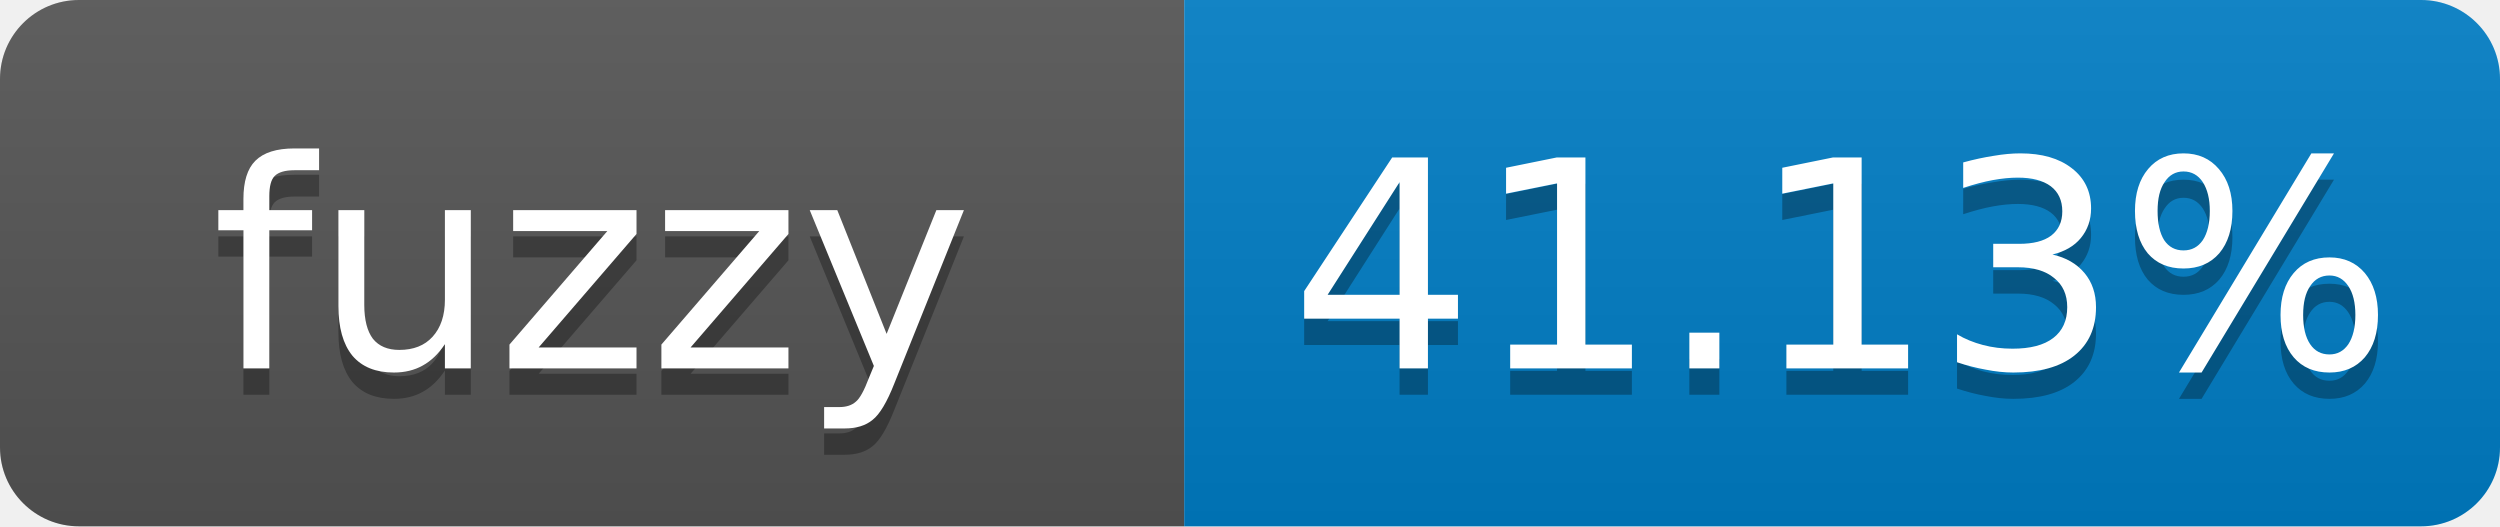
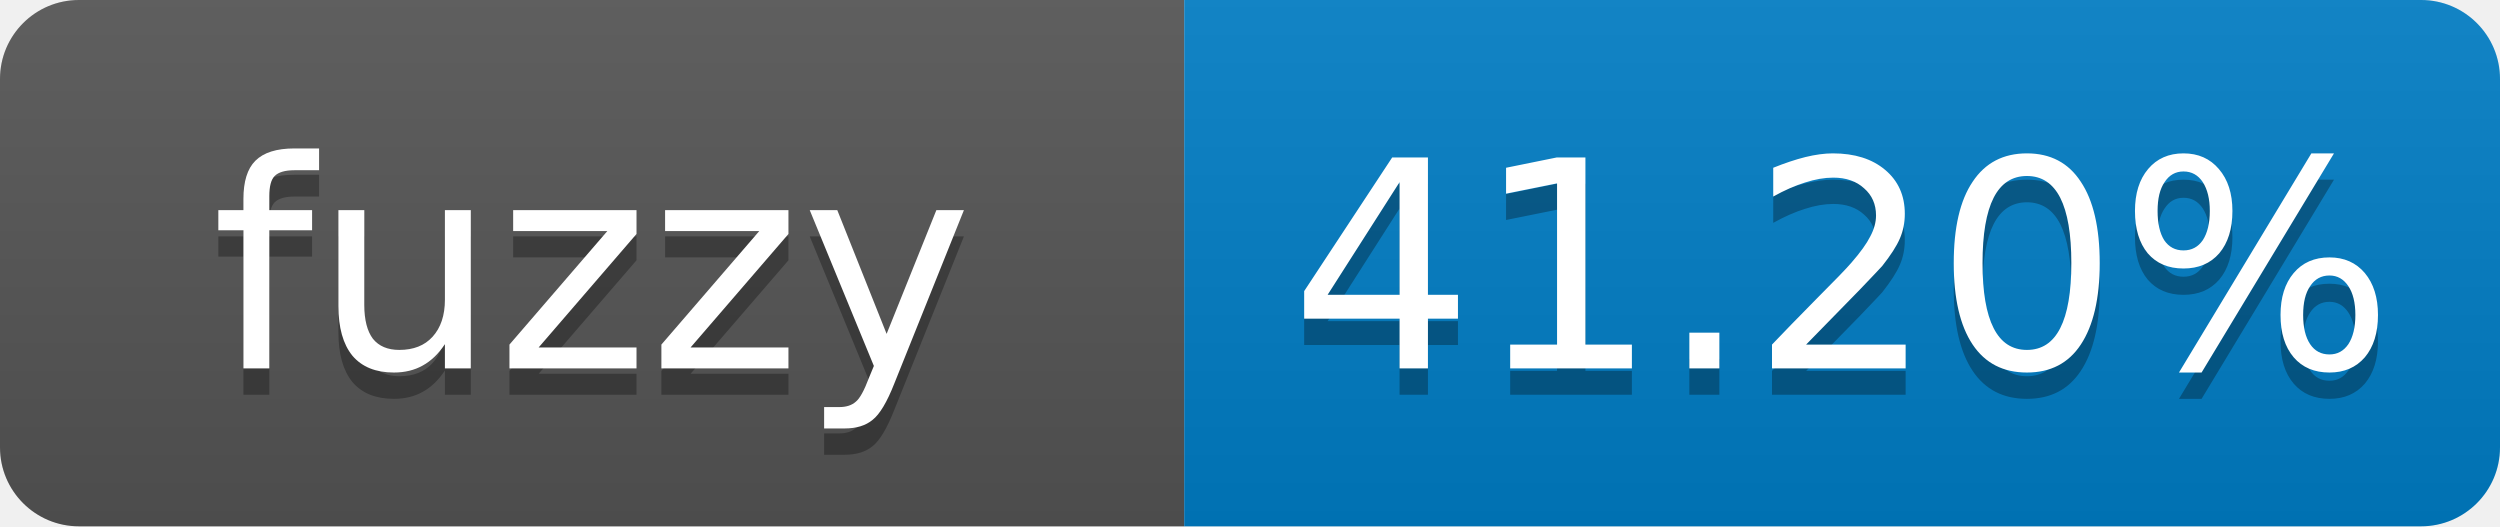
- <svg xmlns="http://www.w3.org/2000/svg" width="95" height="20" role="img" aria-label="fuzzy: 41.13%">
+ <svg xmlns="http://www.w3.org/2000/svg" width="95" height="20" role="img" aria-label="fuzzy: 41.20%">
  <linearGradient id="s" x2="0" y2="100%">
    <stop offset="0" stop-color="#bbb" stop-opacity=".1" />
    <stop offset="1" stop-opacity=".1" />
  </linearGradient>
  <clipPath id="r">
    <rect width="95" height="20" rx="3" fill="#fff" />
  </clipPath>
  <g clip-path="url(#r)">
    <rect width="45" height="20" fill="#555" />
    <rect x="45" width="50" height="20" fill="#007ec6" />
    <rect width="95" height="20" fill="url(#s)" />
  </g>
  <g fill="#fff" text-anchor="middle" font-family="Verdana,Geneva,DejaVu Sans,sans-serif" font-size="11">
    <text x="22.5" y="15" fill="#010101" fill-opacity=".3">fuzzy</text>
    <text x="22.5" y="14">fuzzy</text>
-     <text x="70" y="15" fill="#010101" fill-opacity=".3">41.13%</text>
-     <text x="70" y="14">41.13%</text>
+     <text x="70" y="15" fill="#010101" fill-opacity=".3">41.20%</text>
+     <text x="70" y="14">41.20%</text>
  </g>
</svg>
